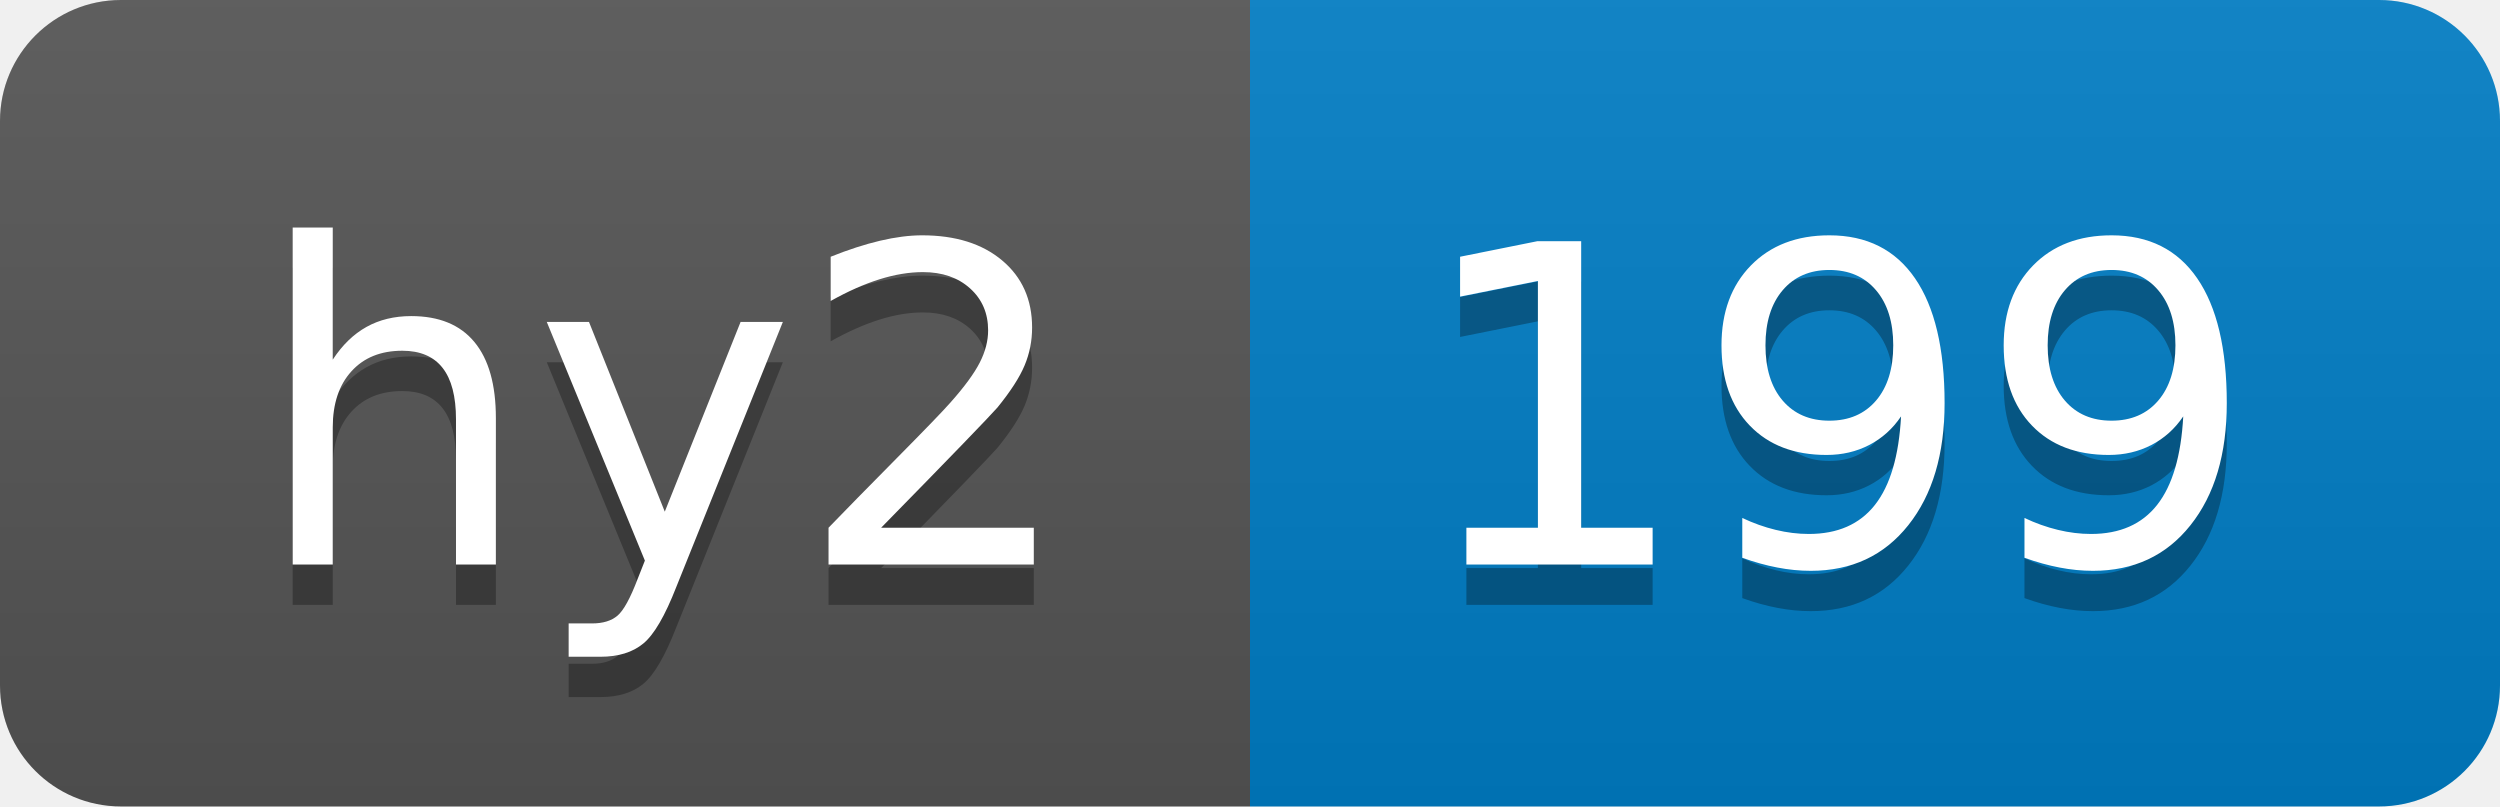
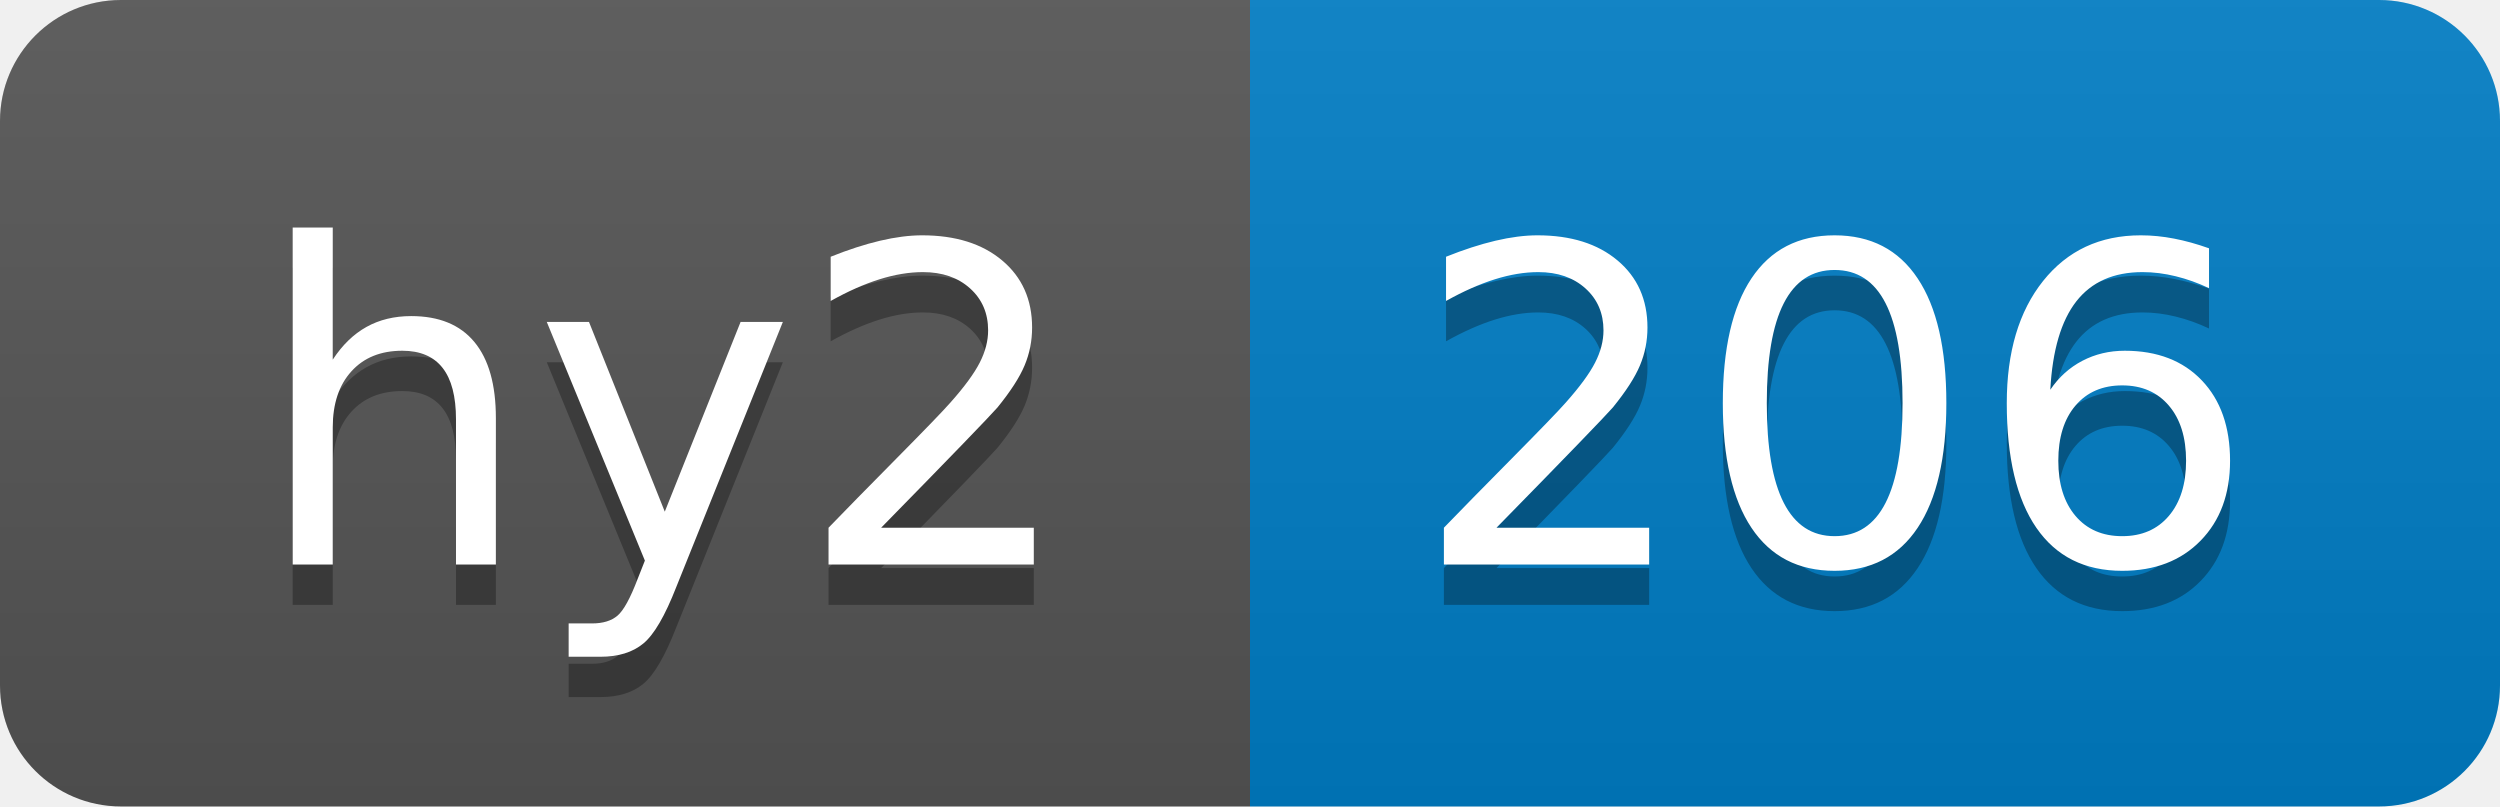
- <svg xmlns="http://www.w3.org/2000/svg" width="62" height="20" role="img" aria-label="hy2: 199">
+ <svg xmlns="http://www.w3.org/2000/svg" width="62" height="20" role="img" aria-label="hy2: 206">
  <linearGradient id="s" x2="0" y2="100%">
    <stop offset="0" stop-color="#bbb" stop-opacity=".1" />
    <stop offset="1" stop-opacity=".1" />
  </linearGradient>
  <clipPath id="r">
    <rect width="62" height="20" rx="3" fill="#fff" />
  </clipPath>
  <g clip-path="url(#r)">
    <rect width="31" height="20" fill="#555" />
    <rect x="31" width="31" height="20" fill="#007ec6" />
    <rect width="62" height="20" fill="url(#s)" />
  </g>
  <g fill="#fff" text-anchor="middle" font-family="Verdana,Geneva,DejaVu Sans,sans-serif" text-rendering="geometricPrecision" font-size="110">
    <text aria-hidden="true" x="165" y="150" fill="#010101" fill-opacity=".3" transform="scale(.1)" textLength="210">hy2</text>
    <text x="165" y="140" transform="scale(.1)" fill="#fff" textLength="210">hy2</text>
-     <text aria-hidden="true" x="455" y="150" fill="#010101" fill-opacity=".3" transform="scale(.1)" textLength="210">199</text>
-     <text x="455" y="140" transform="scale(.1)" fill="#fff" textLength="210">199</text>
+     <text aria-hidden="true" x="455" y="150" fill="#010101" fill-opacity=".3" transform="scale(.1)" textLength="210">206</text>
+     <text x="455" y="140" transform="scale(.1)" fill="#fff" textLength="210">206</text>
  </g>
</svg>
